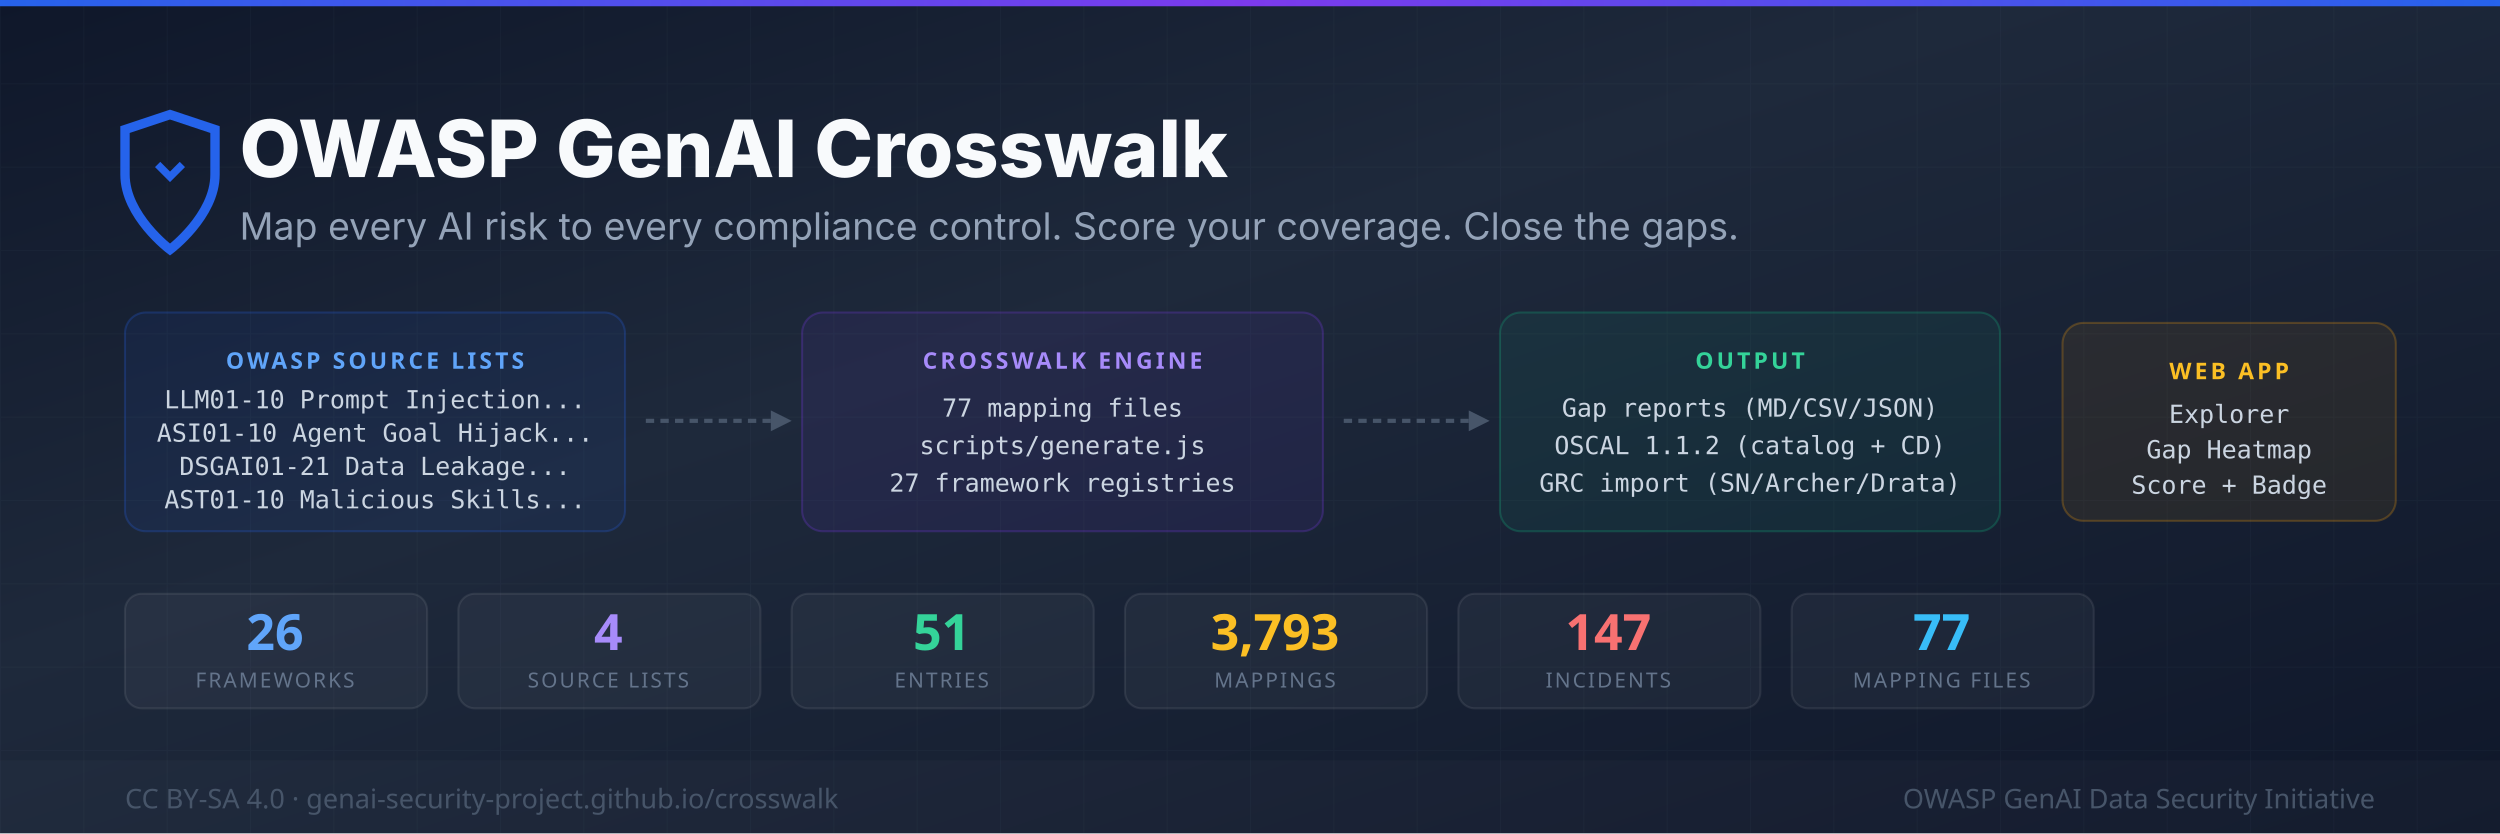
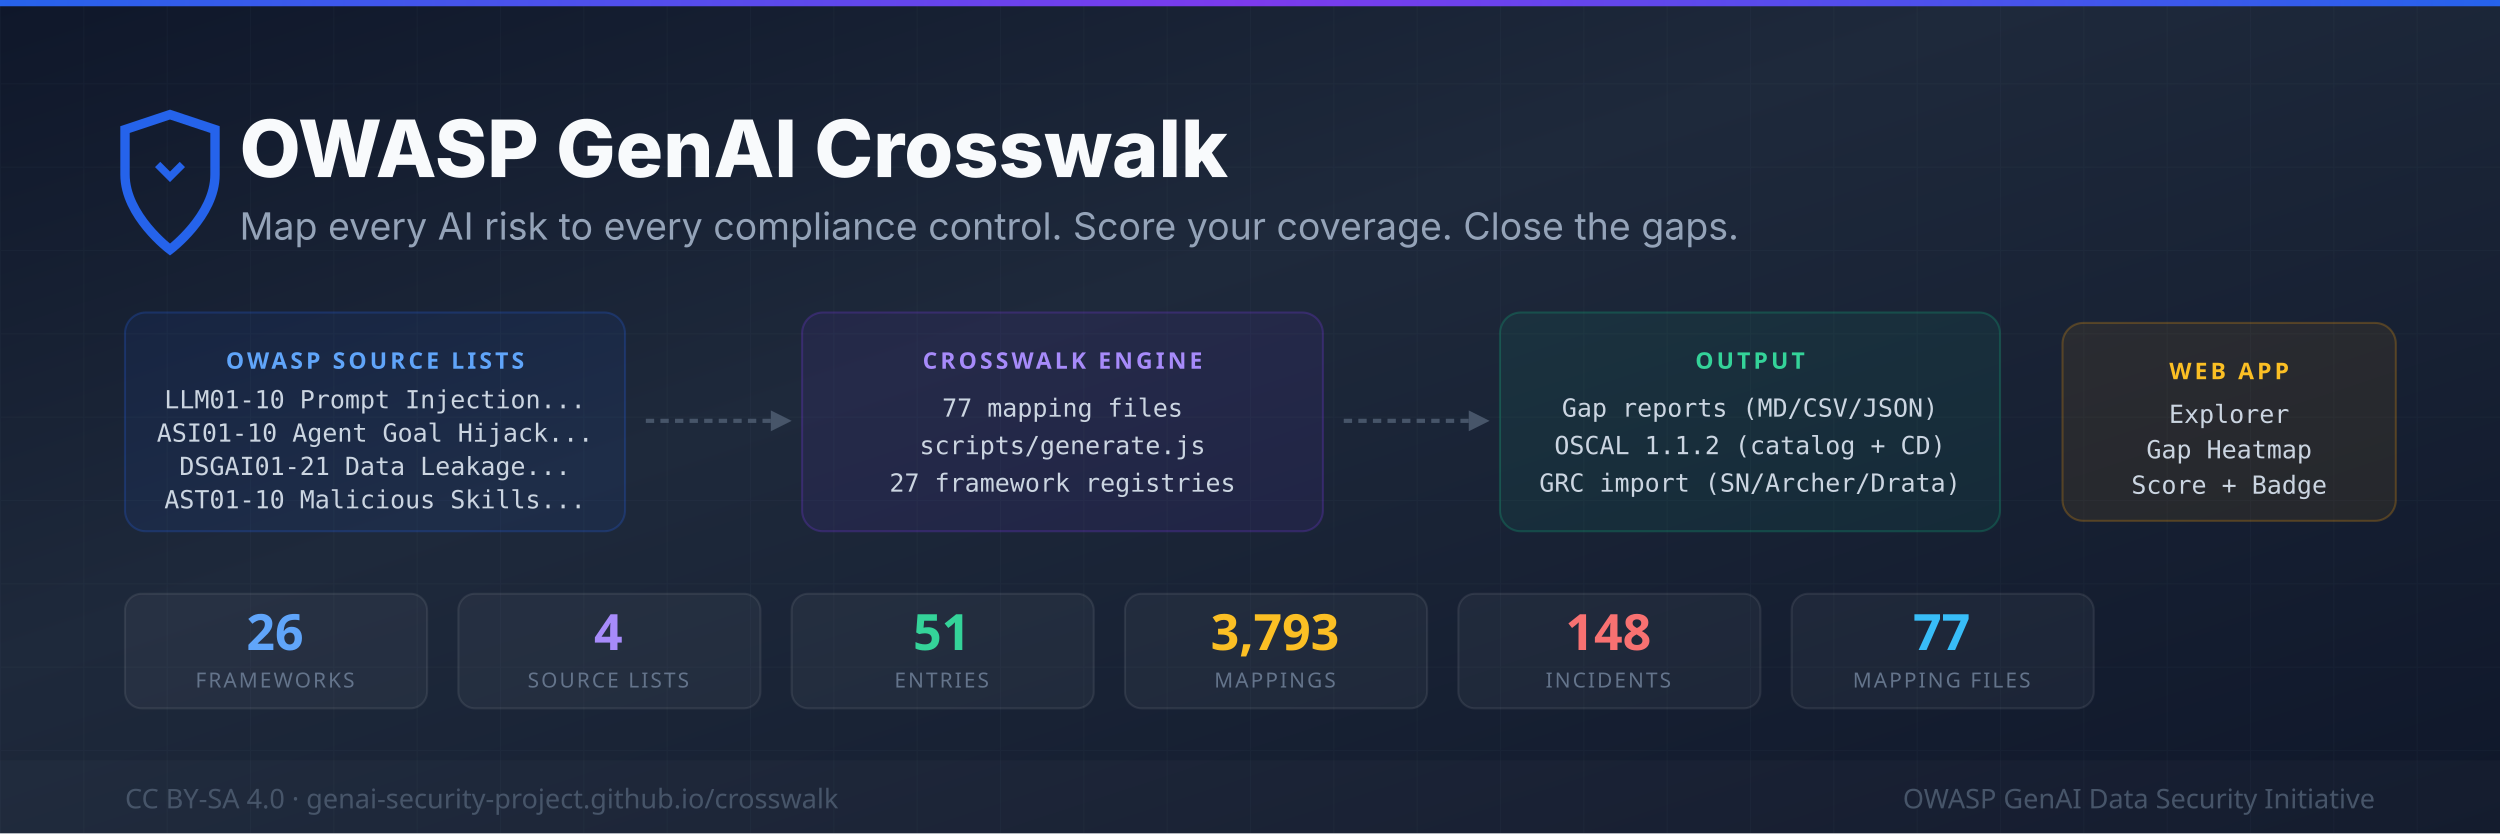
<svg xmlns="http://www.w3.org/2000/svg" width="1200" height="400" viewBox="0 0 1200 400">
  <defs>
    <linearGradient id="bg" x1="0%" y1="0%" x2="100%" y2="100%">
      <stop offset="0%" style="stop-color:#0f172a" />
      <stop offset="40%" style="stop-color:#1e293b" />
      <stop offset="100%" style="stop-color:#0f172a" />
    </linearGradient>
    <linearGradient id="accent" x1="0%" y1="0%" x2="100%" y2="0%">
      <stop offset="0%" style="stop-color:#2563eb" />
      <stop offset="50%" style="stop-color:#7c3aed" />
      <stop offset="100%" style="stop-color:#2563eb" />
    </linearGradient>
    <pattern id="grid" width="40" height="40" patternUnits="userSpaceOnUse">
      <path d="M 40 0 L 0 0 0 40" fill="none" stroke="rgba(148,163,184,0.04)" stroke-width="1" />
    </pattern>
  </defs>
  <rect width="1200" height="400" fill="url(#bg)" />
  <rect width="1200" height="400" fill="url(#grid)" />
  <rect y="0" width="1200" height="3" fill="url(#accent)" />
  <g transform="translate(60,55)">
    <path d="M24 4l-12-4-12 4v12c0 11 12 20 12 20s12-9 12-20V4z" fill="none" stroke="#2563eb" stroke-width="2.5" transform="scale(1.8)" />
    <path d="M12 18l4-4-1.4-1.4L12 15.2 9.4 12.6 8 14l4 4z" fill="#2563eb" transform="scale(1.8)" />
  </g>
  <text x="115" y="85" font-family="system-ui,-apple-system,sans-serif" font-size="38" font-weight="800" fill="#f8fafc">OWASP GenAI Crosswalk</text>
  <text x="115" y="115" font-family="system-ui,-apple-system,sans-serif" font-size="18" fill="#94a3b8">Map every AI risk to every compliance control. Score your coverage. Close the gaps.</text>
  <rect x="60" y="150" width="240" height="105" rx="10" fill="rgba(37,99,235,0.08)" stroke="rgba(37,99,235,0.25)" stroke-width="1" />
  <text x="180" y="177" font-family="system-ui,sans-serif" font-size="11" fill="#60a5fa" text-anchor="middle" font-weight="700" letter-spacing="1.5">OWASP SOURCE LISTS</text>
  <text x="180" y="196" font-family="monospace" font-size="12" fill="#cbd5e1" text-anchor="middle">LLM01-10   Prompt Injection...</text>
  <text x="180" y="212" font-family="monospace" font-size="12" fill="#cbd5e1" text-anchor="middle">ASI01-10   Agent Goal Hijack...</text>
  <text x="180" y="228" font-family="monospace" font-size="12" fill="#cbd5e1" text-anchor="middle">DSGAI01-21 Data Leakage...</text>
  <text x="180" y="244" font-family="monospace" font-size="12" fill="#cbd5e1" text-anchor="middle">AST01-10   Malicious Skills...</text>
  <line x1="310" y1="202" x2="370" y2="202" stroke="#475569" stroke-width="2" stroke-dasharray="4,3" />
  <polygon points="370,197 380,202 370,207" fill="#475569" />
  <rect x="385" y="150" width="250" height="105" rx="10" fill="rgba(124,58,237,0.08)" stroke="rgba(124,58,237,0.25)" stroke-width="1" />
  <text x="510" y="177" font-family="system-ui,sans-serif" font-size="11" fill="#a78bfa" text-anchor="middle" font-weight="700" letter-spacing="1.5">CROSSWALK ENGINE</text>
  <text x="510" y="200" font-family="monospace" font-size="12" fill="#cbd5e1" text-anchor="middle">77 mapping files</text>
  <text x="510" y="218" font-family="monospace" font-size="12" fill="#cbd5e1" text-anchor="middle">scripts/generate.js</text>
  <text x="510" y="236" font-family="monospace" font-size="12" fill="#cbd5e1" text-anchor="middle">27 framework registries</text>
  <line x1="645" y1="202" x2="705" y2="202" stroke="#475569" stroke-width="2" stroke-dasharray="4,3" />
  <polygon points="705,197 715,202 705,207" fill="#475569" />
  <rect x="720" y="150" width="240" height="105" rx="10" fill="rgba(16,185,129,0.08)" stroke="rgba(16,185,129,0.25)" stroke-width="1" />
  <text x="840" y="177" font-family="system-ui,sans-serif" font-size="11" fill="#34d399" text-anchor="middle" font-weight="700" letter-spacing="1.5">OUTPUT</text>
  <text x="840" y="200" font-family="monospace" font-size="12" fill="#cbd5e1" text-anchor="middle">Gap reports  (MD/CSV/JSON)</text>
  <text x="840" y="218" font-family="monospace" font-size="12" fill="#cbd5e1" text-anchor="middle">OSCAL 1.1.2  (catalog + CD)</text>
  <text x="840" y="236" font-family="monospace" font-size="12" fill="#cbd5e1" text-anchor="middle">GRC import   (SN/Archer/Drata)</text>
  <rect x="990" y="155" width="160" height="95" rx="10" fill="rgba(245,158,11,0.08)" stroke="rgba(245,158,11,0.25)" stroke-width="1" />
  <text x="1070" y="182" font-family="system-ui,sans-serif" font-size="11" fill="#fbbf24" text-anchor="middle" font-weight="700" letter-spacing="1.5">WEB APP</text>
  <text x="1070" y="203" font-family="monospace" font-size="12" fill="#cbd5e1" text-anchor="middle">Explorer</text>
  <text x="1070" y="220" font-family="monospace" font-size="12" fill="#cbd5e1" text-anchor="middle">Gap Heatmap</text>
  <text x="1070" y="237" font-family="monospace" font-size="12" fill="#cbd5e1" text-anchor="middle">Score + Badge</text>
  <rect x="60" y="285" width="145" height="55" rx="8" fill="rgba(255,255,255,0.04)" stroke="rgba(255,255,255,0.08)" stroke-width="1" />
  <text x="132" y="312" font-family="system-ui,sans-serif" font-size="24" font-weight="800" fill="#60a5fa" text-anchor="middle">26</text>
  <text x="132" y="330" font-family="system-ui,sans-serif" font-size="10" fill="#64748b" text-anchor="middle" letter-spacing="1">FRAMEWORKS</text>
  <rect x="220" y="285" width="145" height="55" rx="8" fill="rgba(255,255,255,0.04)" stroke="rgba(255,255,255,0.08)" stroke-width="1" />
  <text x="292" y="312" font-family="system-ui,sans-serif" font-size="24" font-weight="800" fill="#a78bfa" text-anchor="middle">4</text>
  <text x="292" y="330" font-family="system-ui,sans-serif" font-size="10" fill="#64748b" text-anchor="middle" letter-spacing="1">SOURCE LISTS</text>
  <rect x="380" y="285" width="145" height="55" rx="8" fill="rgba(255,255,255,0.04)" stroke="rgba(255,255,255,0.08)" stroke-width="1" />
  <text x="452" y="312" font-family="system-ui,sans-serif" font-size="24" font-weight="800" fill="#34d399" text-anchor="middle">51</text>
  <text x="452" y="330" font-family="system-ui,sans-serif" font-size="10" fill="#64748b" text-anchor="middle" letter-spacing="1">ENTRIES</text>
  <rect x="540" y="285" width="145" height="55" rx="8" fill="rgba(255,255,255,0.04)" stroke="rgba(255,255,255,0.08)" stroke-width="1" />
  <text x="612" y="312" font-family="system-ui,sans-serif" font-size="24" font-weight="800" fill="#fbbf24" text-anchor="middle">3,793</text>
  <text x="612" y="330" font-family="system-ui,sans-serif" font-size="10" fill="#64748b" text-anchor="middle" letter-spacing="1">MAPPINGS</text>
  <rect x="700" y="285" width="145" height="55" rx="8" fill="rgba(255,255,255,0.04)" stroke="rgba(255,255,255,0.08)" stroke-width="1" />
-   <text x="772" y="312" font-family="system-ui,sans-serif" font-size="24" font-weight="800" fill="#f87171" text-anchor="middle">147</text>
+   <text x="772" y="312" font-family="system-ui,sans-serif" font-size="24" font-weight="800" fill="#f87171" text-anchor="middle">148</text>
  <text x="772" y="330" font-family="system-ui,sans-serif" font-size="10" fill="#64748b" text-anchor="middle" letter-spacing="1">INCIDENTS</text>
  <rect x="860" y="285" width="145" height="55" rx="8" fill="rgba(255,255,255,0.04)" stroke="rgba(255,255,255,0.08)" stroke-width="1" />
  <text x="932" y="312" font-family="system-ui,sans-serif" font-size="24" font-weight="800" fill="#38bdf8" text-anchor="middle">77</text>
  <text x="932" y="330" font-family="system-ui,sans-serif" font-size="10" fill="#64748b" text-anchor="middle" letter-spacing="1">MAPPING FILES</text>
  <rect y="365" width="1200" height="35" fill="rgba(255,255,255,0.02)" />
  <text x="60" y="388" font-family="system-ui,sans-serif" font-size="13" fill="#475569">CC BY-SA 4.0  ·  genai-security-project.github.io/crosswalk</text>
  <text x="1140" y="388" font-family="system-ui,sans-serif" font-size="13" fill="#475569" text-anchor="end">OWASP GenAI Data Security Initiative</text>
</svg>
